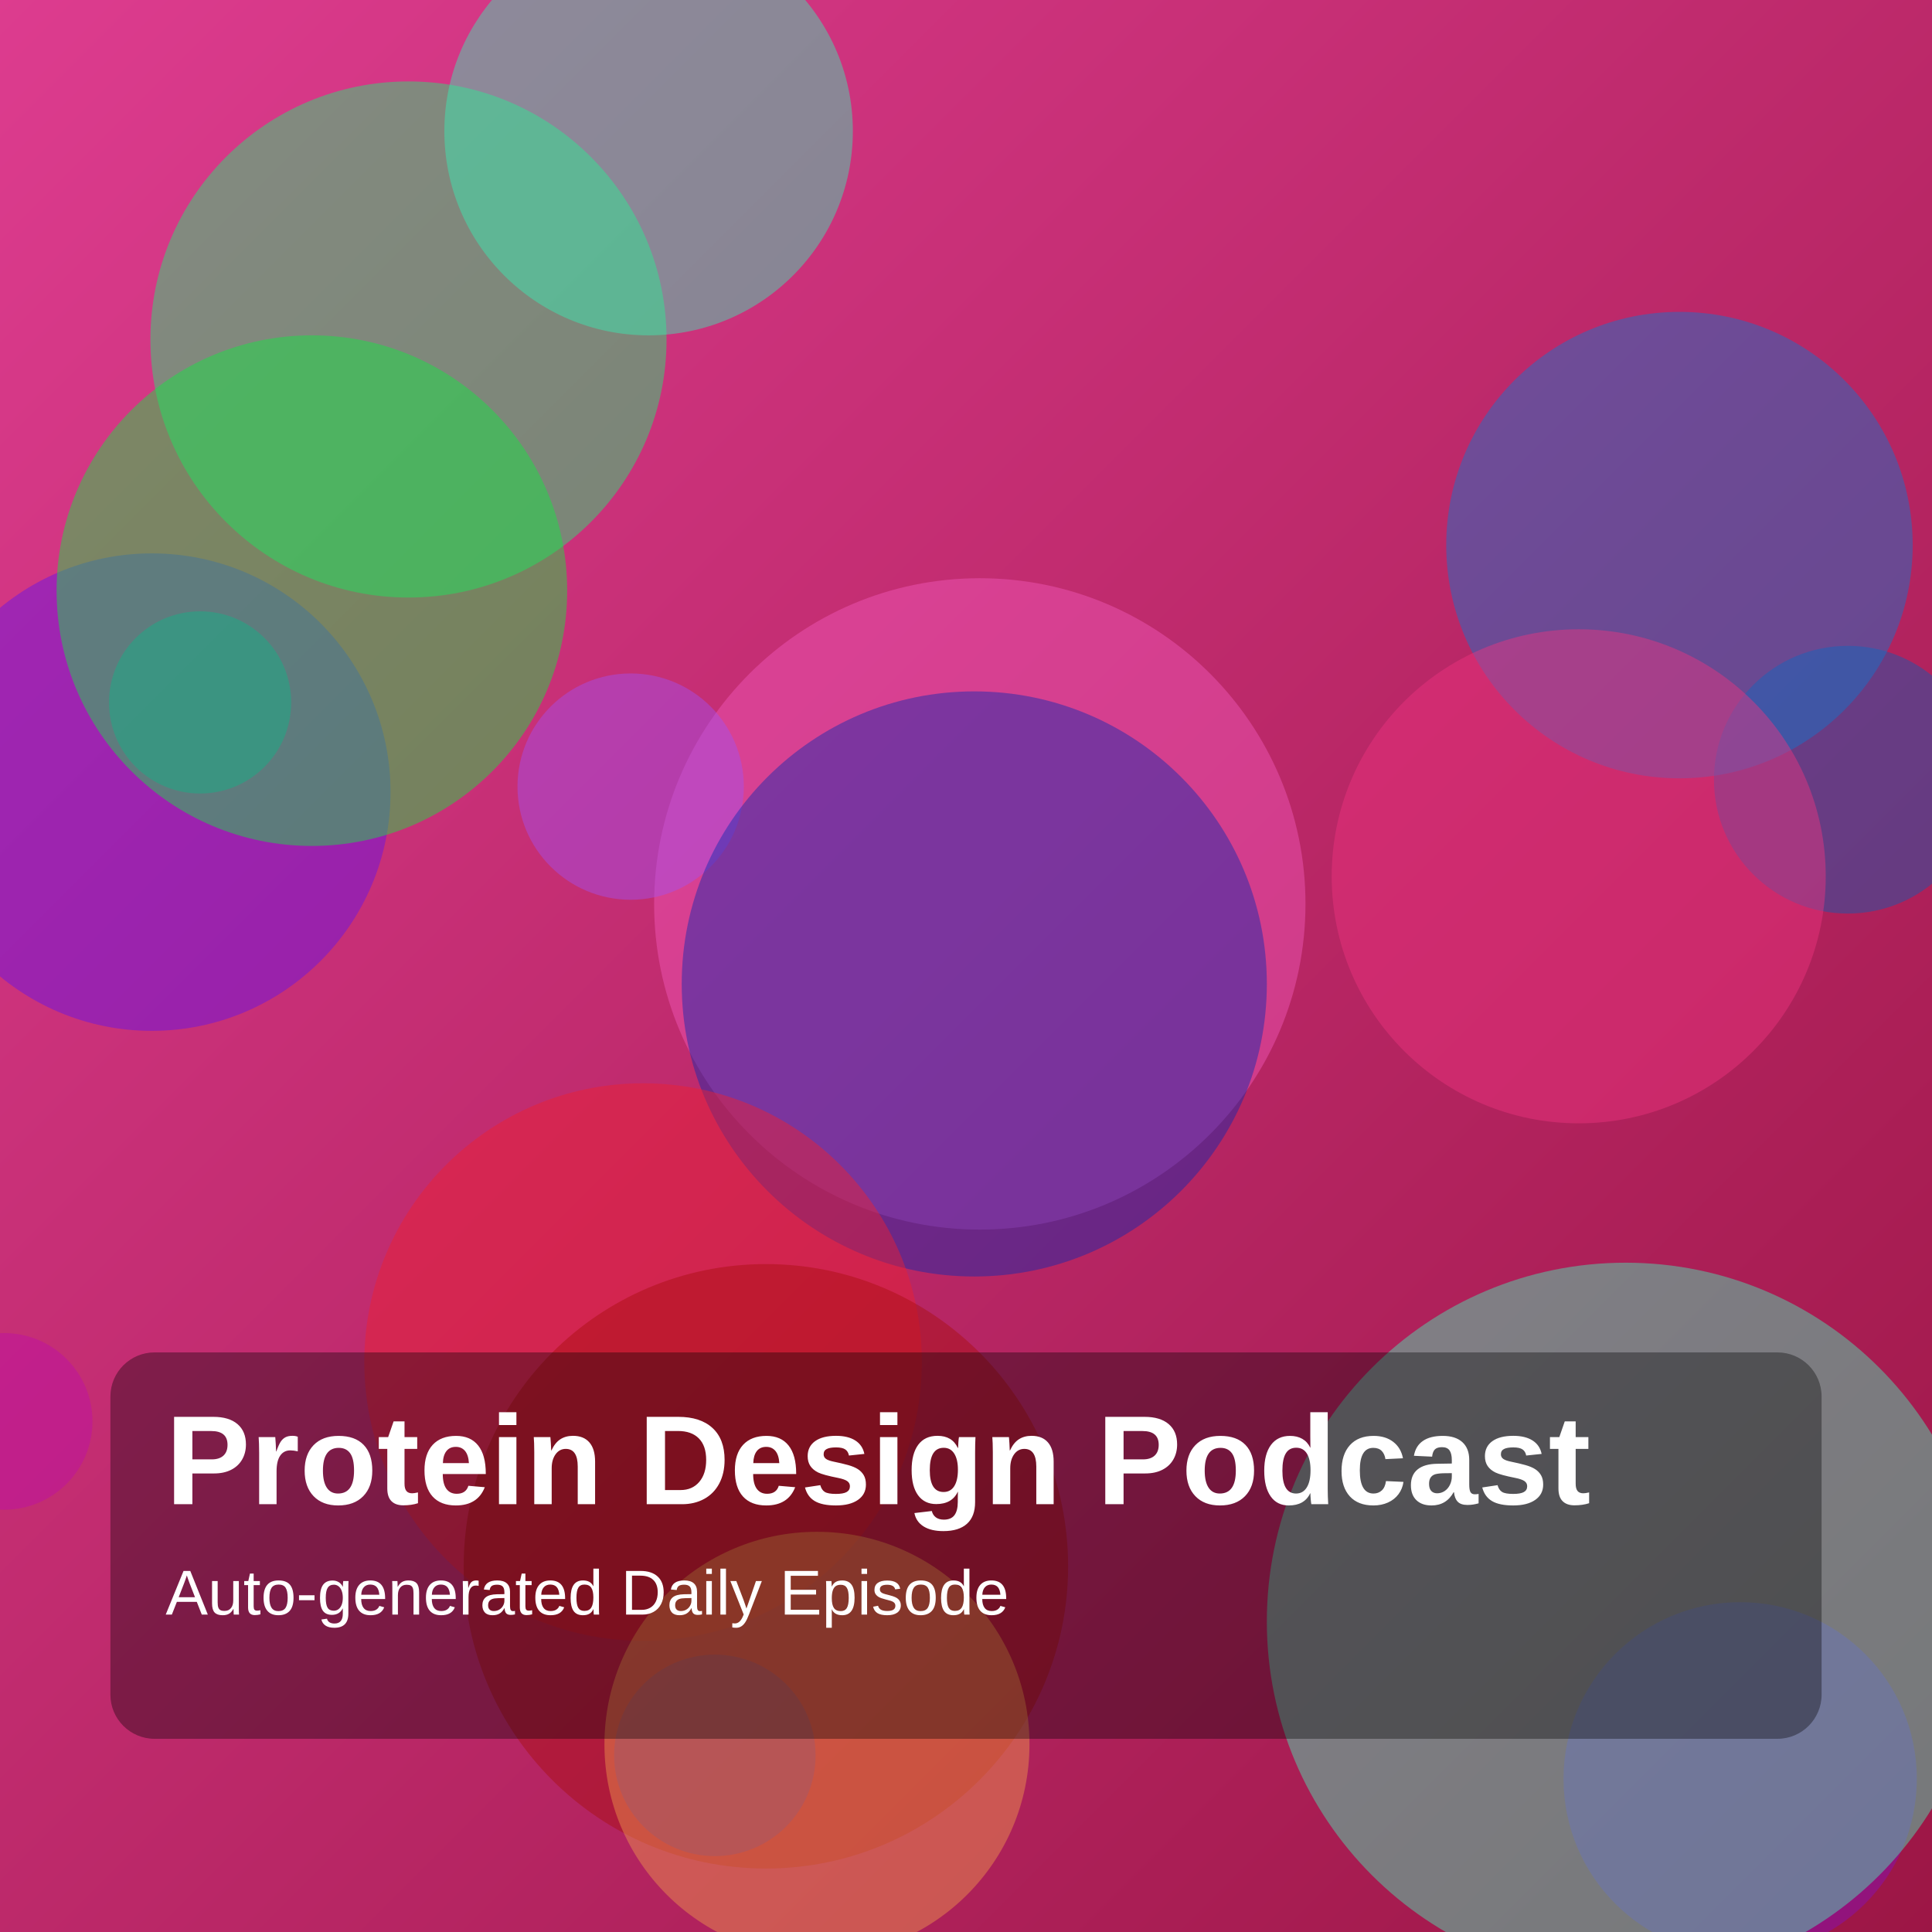
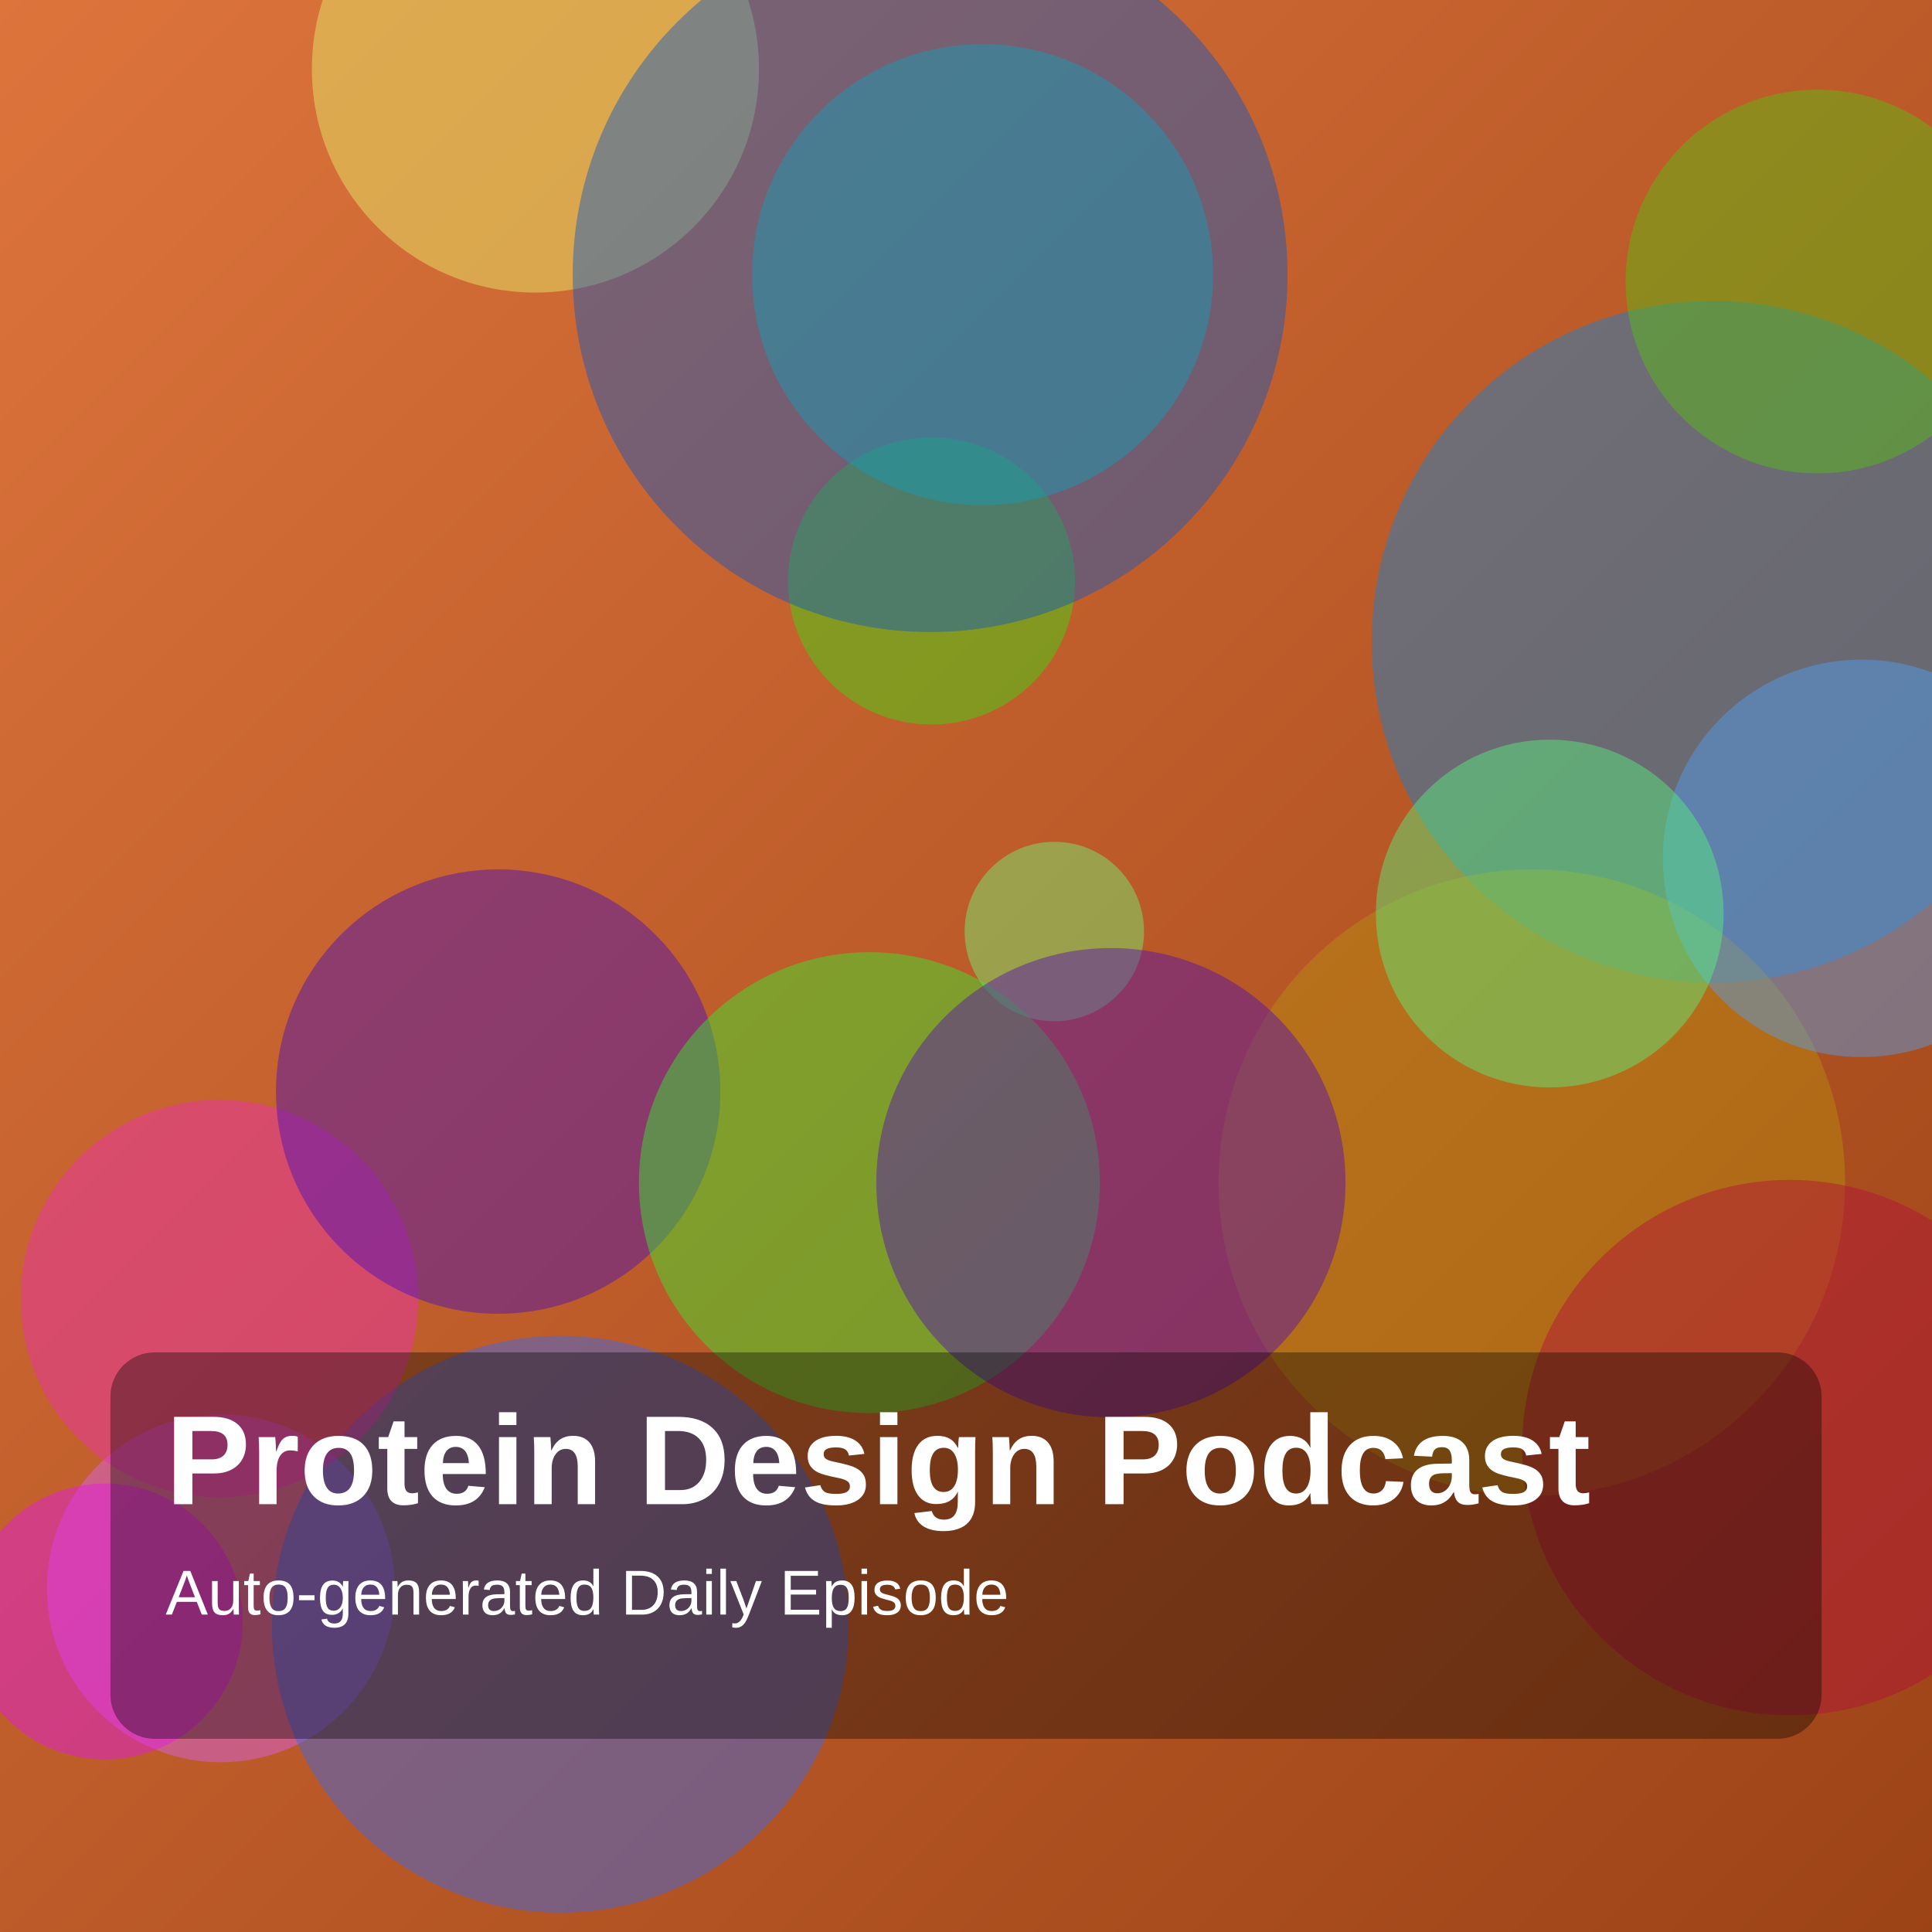
<svg xmlns="http://www.w3.org/2000/svg" width="1400" height="1400" viewBox="0 0 1400 1400">
  <defs>
    <linearGradient id="g" x1="0" y1="0" x2="1" y2="1">
-       <stop offset="0%" stop-color="hsl(329,70%,55%)" />
-       <stop offset="100%" stop-color="hsl(339,75%,35%)" />
+       <stop offset="0%" stop-color="hsl(21,70%,55%)" />
+       <stop offset="100%" stop-color="hsl(20,75%,35%)" />
    </linearGradient>
  </defs>
  <rect width="100%" height="100%" fill="url(#g)" />
-   <circle cx="1339" cy="565" r="97" fill="hsla(212,85%,38%,0.45)" />
-   <circle cx="710" cy="655" r="236" fill="hsla(322,85%,65%,0.45)" />
-   <circle cx="3" cy="1030" r="64" fill="hsla(307,85%,40%,0.45)" />
-   <circle cx="110" cy="574" r="173" fill="hsla(262,85%,50%,0.45)" />
-   <circle cx="145" cy="509" r="66" fill="hsla(199,85%,41%,0.45)" />
-   <circle cx="296" cy="246" r="187" fill="hsla(146,85%,52%,0.45)" />
-   <circle cx="457" cy="570" r="82" fill="hsla(271,85%,63%,0.45)" />
-   <circle cx="1261" cy="1289" r="128" fill="hsla(280,85%,40%,0.45)" />
-   <circle cx="226" cy="428" r="185" fill="hsla(133,85%,49%,0.45)" />
-   <circle cx="1217" cy="395" r="169" fill="hsla(208,85%,44%,0.45)" />
-   <circle cx="706" cy="713" r="212" fill="hsla(230,85%,37%,0.45)" />
-   <circle cx="1144" cy="635" r="179" fill="hsla(336,85%,57%,0.45)" />
-   <circle cx="518" cy="1272" r="73" fill="hsla(233,85%,52%,0.45)" />
-   <circle cx="466" cy="987" r="202" fill="hsla(356,85%,53%,0.45)" />
-   <circle cx="1178" cy="1175" r="260" fill="hsla(160,85%,61%,0.45)" />
-   <circle cx="470" cy="95" r="148" fill="hsla(161,85%,58%,0.45)" />
-   <circle cx="555" cy="1135" r="219" fill="hsla(0,85%,36%,0.45)" />
-   <circle cx="592" cy="1264" r="154" fill="hsla(28,85%,62%,0.45)" />
+   <circle cx="160" cy="1151" r="126" fill="hsla(290,85%,67%,0.45)" />
+   <circle cx="675" cy="421" r="104" fill="hsla(109,85%,47%,0.45)" />
+   <circle cx="1241" cy="465" r="247" fill="hsla(205,85%,45%,0.45)" />
+   <circle cx="1110" cy="857" r="227" fill="hsla(45,85%,39%,0.45)" />
+   <circle cx="1349" cy="622" r="144" fill="hsla(210,85%,63%,0.45)" />
+   <circle cx="712" cy="199" r="167" fill="hsla(168,85%,46%,0.45)" />
+   <circle cx="406" cy="1177" r="209" fill="hsla(224,85%,58%,0.45)" />
+   <circle cx="159" cy="941" r="144" fill="hsla(318,85%,56%,0.45)" />
+   <circle cx="388" cy="50" r="162" fill="hsla(65,85%,69%,0.45)" />
+   <circle cx="674" cy="199" r="259" fill="hsla(216,85%,41%,0.45)" />
+   <circle cx="76" cy="1175" r="100" fill="hsla(298,85%,51%,0.45)" />
+   <circle cx="764" cy="675" r="65" fill="hsla(122,85%,70%,0.45)" />
+   <circle cx="1297" cy="1049" r="194" fill="hsla(344,85%,38%,0.45)" />
+   <circle cx="361" cy="791" r="161" fill="hsla(260,85%,39%,0.45)" />
+   <circle cx="1317" cy="204" r="139" fill="hsla(96,85%,41%,0.45)" />
+   <circle cx="630" cy="857" r="167" fill="hsla(118,85%,56%,0.45)" />
+   <circle cx="1123" cy="662" r="126" fill="hsla(134,85%,65%,0.45)" />
+   <circle cx="805" cy="857" r="170" fill="hsla(265,85%,38%,0.45)" />
  <rect x="80" y="980" width="1240" height="280" rx="32" fill="rgba(0,0,0,0.35)" />
  <text x="120" y="1090" fill="white" font-size="92" font-family="Arial, Helvetica, sans-serif" font-weight="700">Protein Design Podcast</text>
  <text x="120" y="1170" fill="white" font-size="46" font-family="Arial, Helvetica, sans-serif">Auto-generated Daily Episode</text>
</svg>
